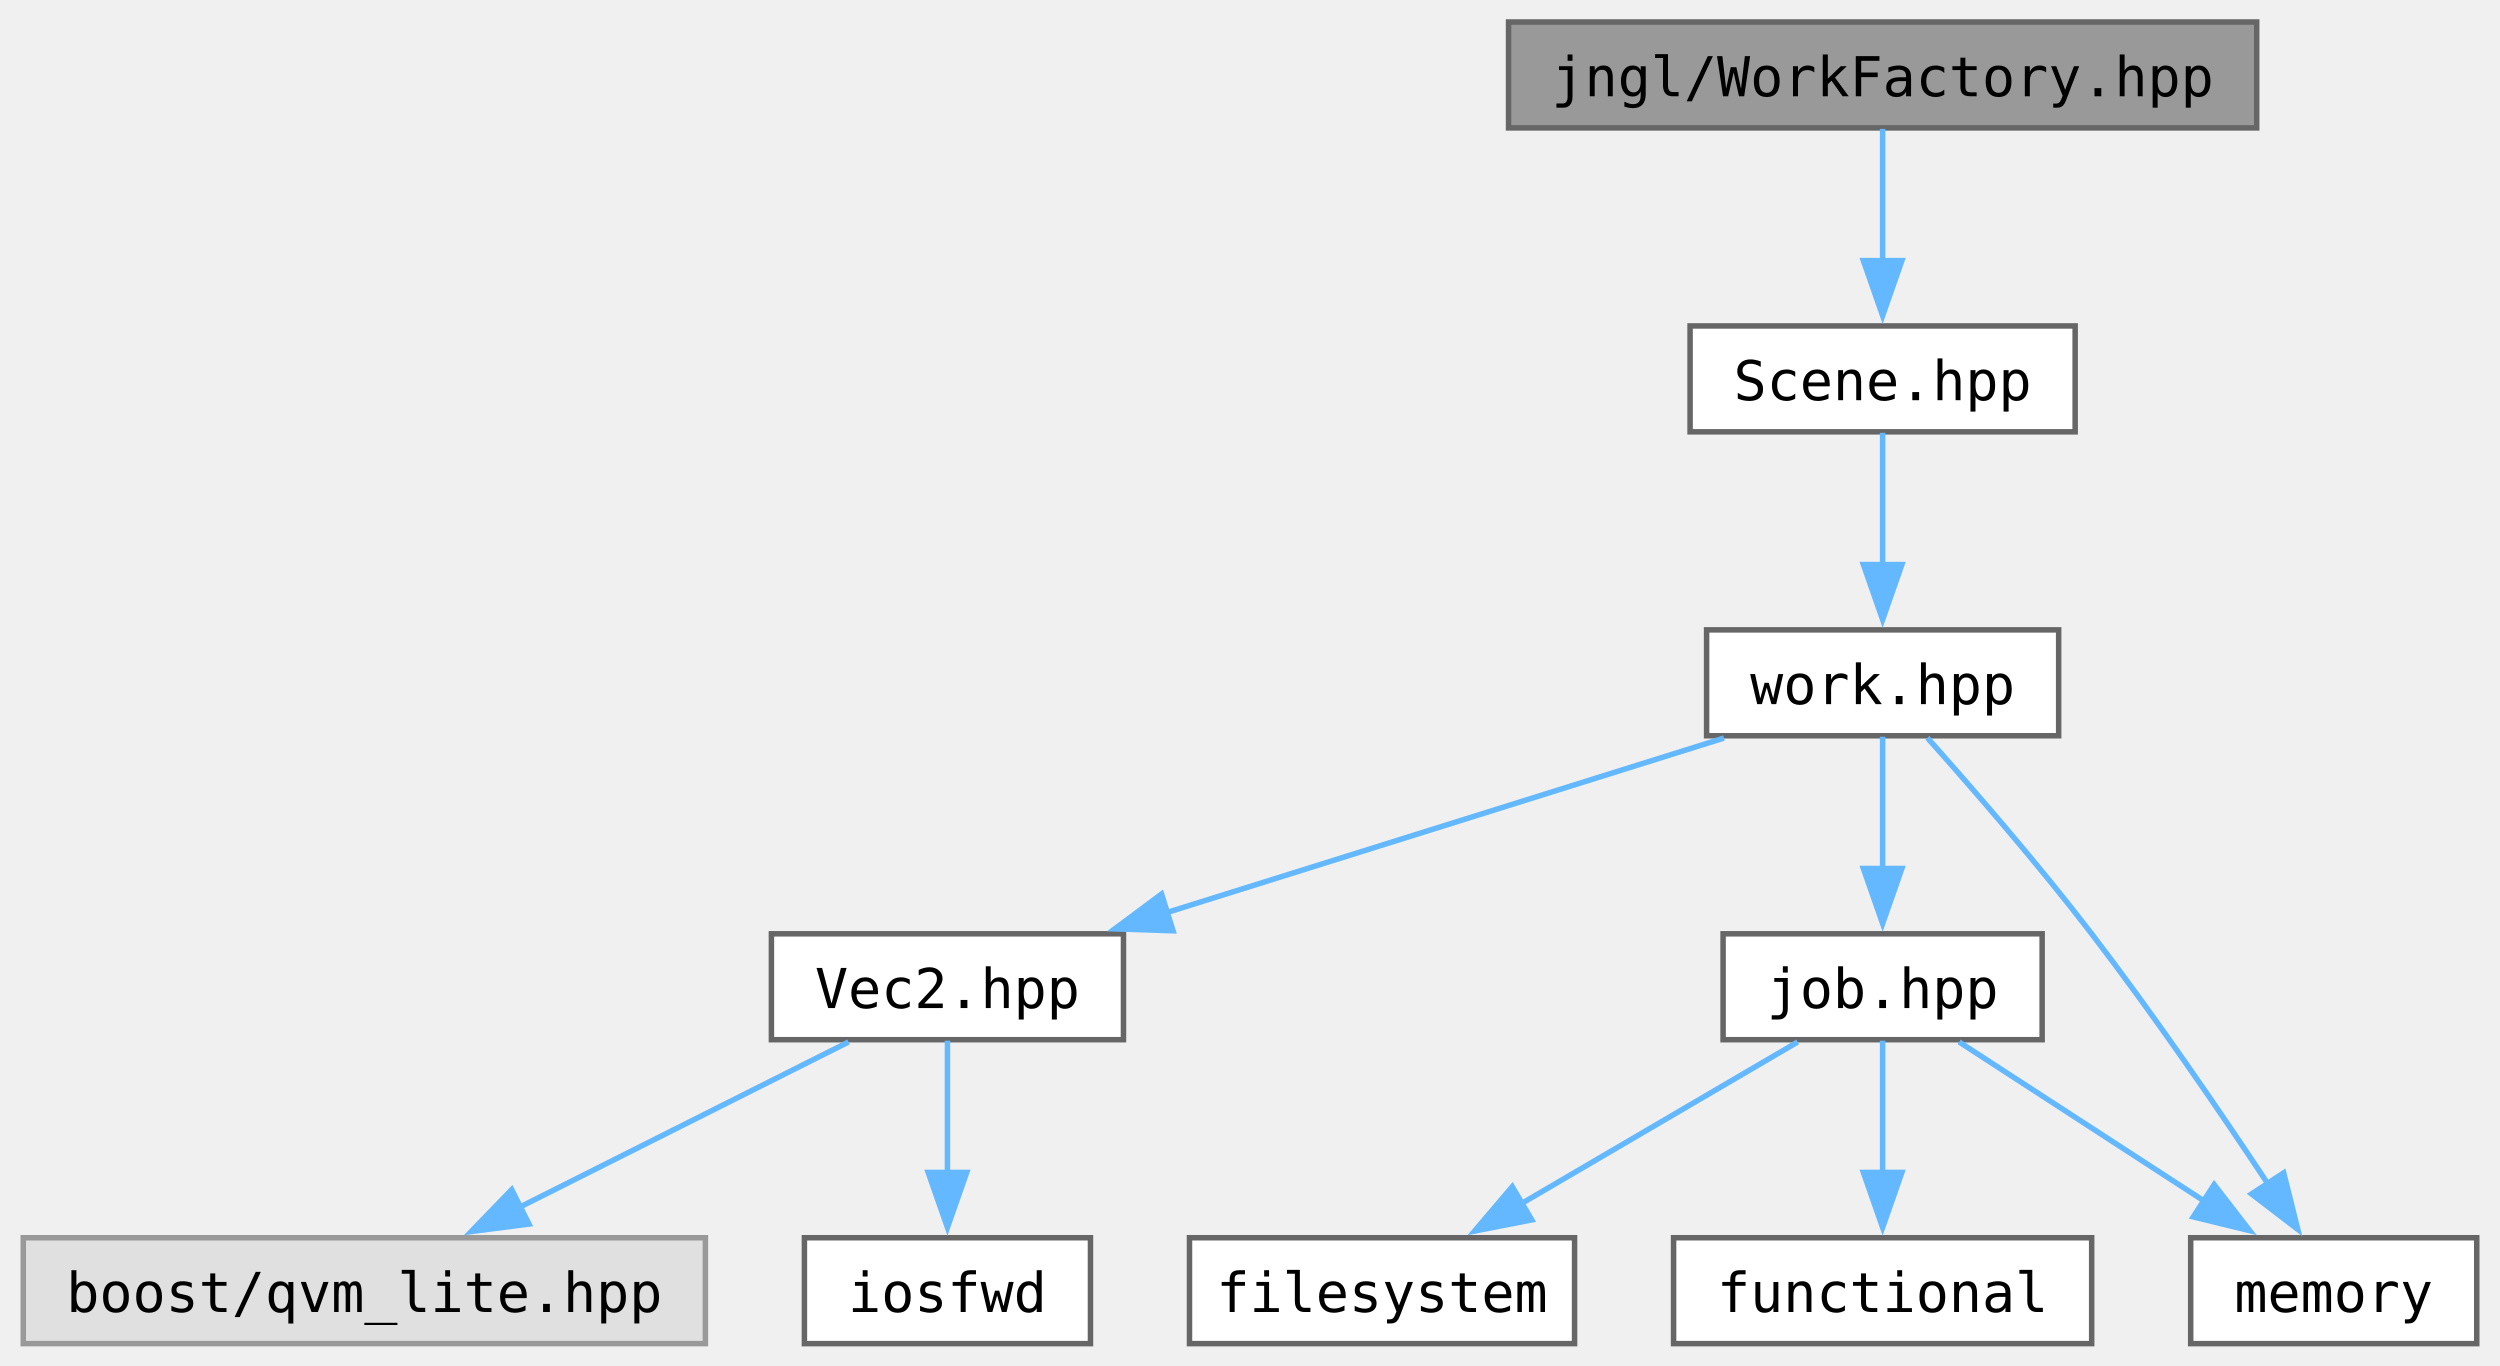
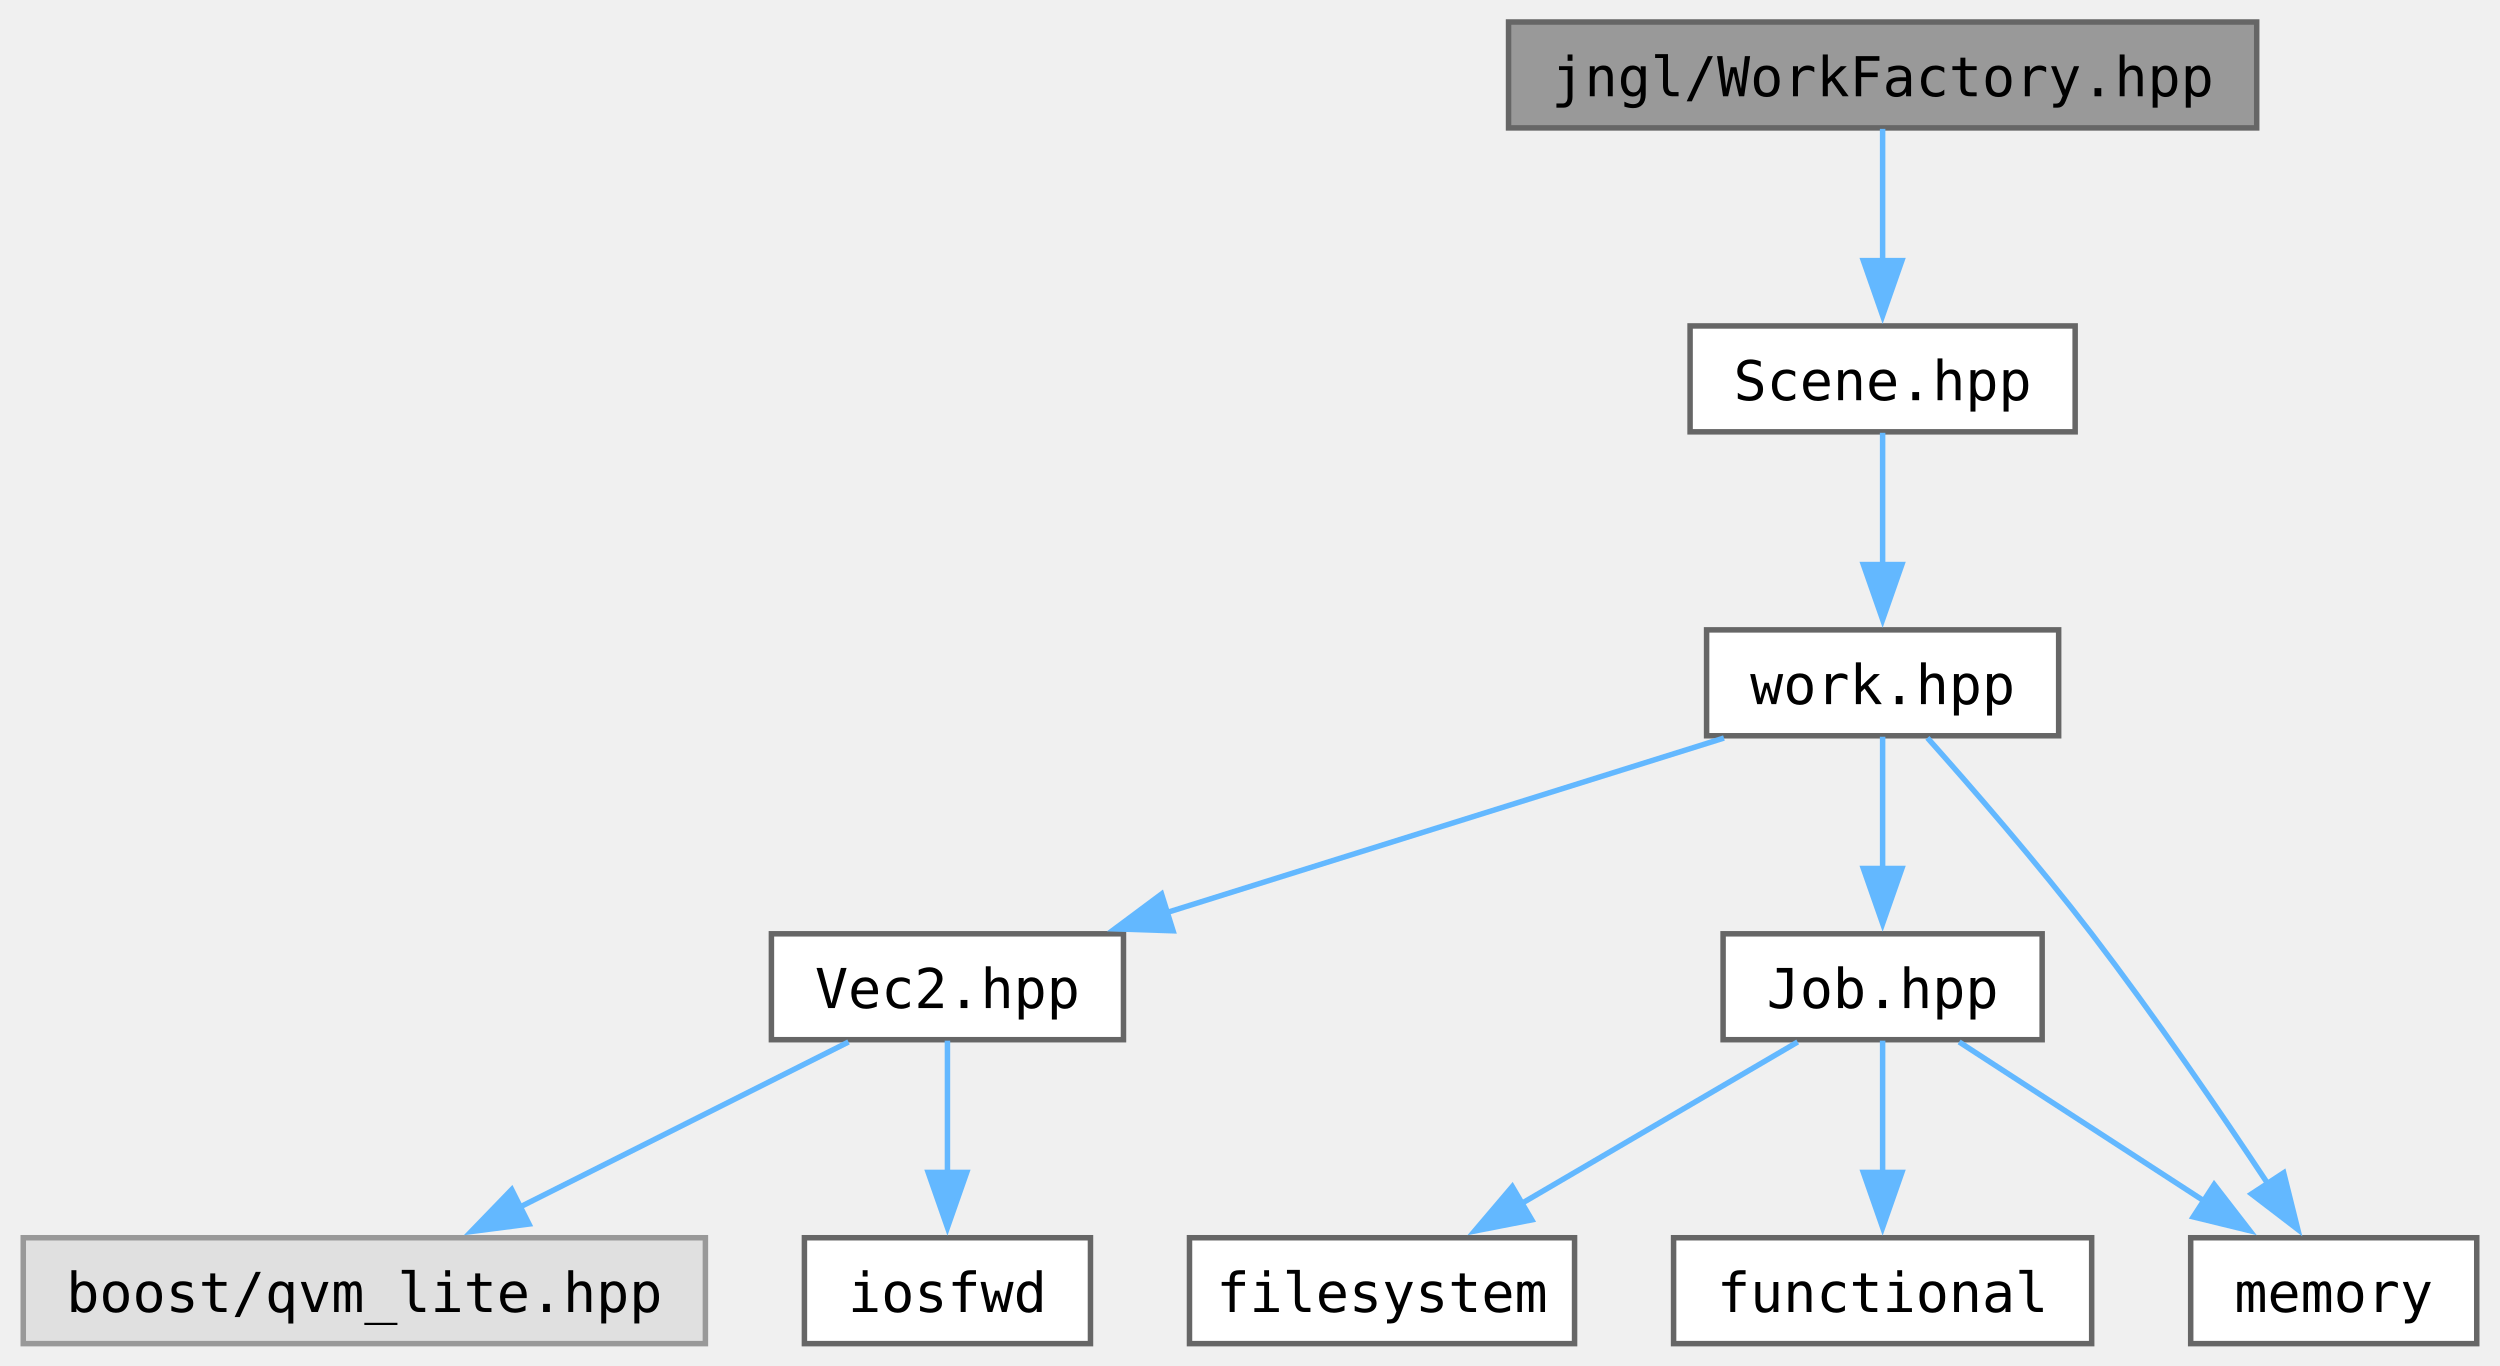
<svg xmlns="http://www.w3.org/2000/svg" xmlns:xlink="http://www.w3.org/1999/xlink" width="454pt" height="248pt" viewBox="0.00 0.00 454.00 248.25">
  <g id="graph0" class="graph" transform="scale(1 1) rotate(0) translate(4 244.25)">
    <g id="Node000001" class="node">
      <g id="a_Node000001">
        <a xlink:title=" ">
          <polygon fill="#999999" stroke="#666666" points="406,-240.25 270,-240.25 270,-221 406,-221 406,-240.25" />
          <text text-anchor="middle" x="338" y="-226.75" font-family="ui-monospace,monospace" font-size="10.00">jngl/WorkFactory.hpp</text>
        </a>
      </g>
    </g>
    <g id="Node000002" class="node">
      <g id="a_Node000002">
        <a xlink:href="Scene_8hpp.html" target="_top" xlink:title="Contains jngl::Scene class and related functions.">
          <polygon fill="white" stroke="#666666" points="373,-185 303,-185 303,-165.75 373,-165.75 373,-185" />
          <text text-anchor="middle" x="338" y="-171.5" font-family="ui-monospace,monospace" font-size="10.00">Scene.hpp</text>
        </a>
      </g>
    </g>
    <g id="edge1_Node000001_Node000002" class="edge">
      <g id="a_edge1_Node000001_Node000002">
        <a xlink:title=" ">
          <path fill="none" stroke="#63b8ff" d="M338,-220.83C338,-214.32 338,-205.17 338,-196.87" />
          <polygon fill="#63b8ff" stroke="#63b8ff" points="341.5,-196.87 338,-186.87 334.5,-196.87 341.5,-196.87" />
        </a>
      </g>
    </g>
    <g id="Node000003" class="node">
      <g id="a_Node000003">
        <a xlink:href="work_8hpp.html" target="_top" xlink:title=" ">
          <polygon fill="white" stroke="#666666" points="370,-129.75 306,-129.75 306,-110.5 370,-110.5 370,-129.75" />
          <text text-anchor="middle" x="338" y="-116.25" font-family="ui-monospace,monospace" font-size="10.00">work.hpp</text>
        </a>
      </g>
    </g>
    <g id="edge2_Node000002_Node000003" class="edge">
      <g id="a_edge2_Node000002_Node000003">
        <a xlink:title=" ">
          <path fill="none" stroke="#63b8ff" d="M338,-165.58C338,-159.07 338,-149.92 338,-141.62" />
          <polygon fill="#63b8ff" stroke="#63b8ff" points="341.5,-141.62 338,-131.62 334.5,-141.62 341.5,-141.62" />
        </a>
      </g>
    </g>
    <g id="Node000004" class="node">
      <g id="a_Node000004">
        <a xlink:href="Vec2_8hpp.html" target="_top" xlink:title="Contains jngl::Vec2 class.">
          <polygon fill="white" stroke="#666666" points="200,-74.5 136,-74.5 136,-55.25 200,-55.25 200,-74.5" />
          <text text-anchor="middle" x="168" y="-61" font-family="ui-monospace,monospace" font-size="10.00">Vec2.hpp</text>
        </a>
      </g>
    </g>
    <g id="edge3_Node000003_Node000004" class="edge">
      <g id="a_edge3_Node000003_Node000004">
        <a xlink:title=" ">
          <path fill="none" stroke="#63b8ff" d="M309.16,-110.09C281.32,-101.37 238.93,-88.09 207.86,-78.36" />
          <polygon fill="#63b8ff" stroke="#63b8ff" points="209.01,-75.05 198.42,-75.4 206.92,-81.73 209.01,-75.05" />
        </a>
      </g>
    </g>
    <g id="Node000007" class="node">
      <g id="a_Node000007">
-         <a xlink:href="job_8hpp.html" target="_top" xlink:title="Contains jngl::Job class and related functions.">
+         <a xlink:href="Job_8hpp.html" target="_top" xlink:title="Contains jngl::Job class and related functions.">
          <polygon fill="white" stroke="#666666" points="367,-74.5 309,-74.5 309,-55.25 367,-55.25 367,-74.5" />
-           <text text-anchor="middle" x="338" y="-61" font-family="ui-monospace,monospace" font-size="10.00">job.hpp</text>
+           <text text-anchor="middle" x="338" y="-61" font-family="ui-monospace,monospace" font-size="10.00">Job.hpp</text>
        </a>
      </g>
    </g>
    <g id="edge6_Node000003_Node000007" class="edge">
      <g id="a_edge6_Node000003_Node000007">
        <a xlink:title=" ">
          <path fill="none" stroke="#63b8ff" d="M338,-110.33C338,-103.82 338,-94.67 338,-86.37" />
          <polygon fill="#63b8ff" stroke="#63b8ff" points="341.5,-86.37 338,-76.37 334.5,-86.37 341.5,-86.37" />
        </a>
      </g>
    </g>
    <g id="Node000010" class="node">
      <g id="a_Node000010">
        <a target="_parent" xlink:href="http://en.cppreference.com/w/cpp/header/memory.html" xlink:title=" ">
          <polygon fill="white" stroke="#666666" points="446,-19.25 394,-19.25 394,0 446,0 446,-19.25" />
          <text text-anchor="middle" x="420" y="-5.75" font-family="ui-monospace,monospace" font-size="10.00">memory</text>
        </a>
      </g>
    </g>
    <g id="edge10_Node000003_Node000010" class="edge">
      <g id="a_edge10_Node000003_Node000010">
        <a xlink:title=" ">
          <path fill="none" stroke="#63b8ff" d="M346.14,-110.12C354.03,-101.27 366.22,-87.26 376,-74.5 387.51,-59.49 399.64,-41.73 408.24,-28.74" />
          <polygon fill="#63b8ff" stroke="#63b8ff" points="410.91,-31.05 413.47,-20.77 405.06,-27.21 410.91,-31.05" />
        </a>
      </g>
    </g>
    <g id="Node000005" class="node">
      <g id="a_Node000005">
        <a xlink:title=" ">
          <polygon fill="#e0e0e0" stroke="#999999" points="124,-19.25 0,-19.25 0,0 124,0 124,-19.25" />
          <text text-anchor="middle" x="62" y="-5.75" font-family="ui-monospace,monospace" font-size="10.00">boost/qvm_lite.hpp</text>
        </a>
      </g>
    </g>
    <g id="edge4_Node000004_Node000005" class="edge">
      <g id="a_edge4_Node000004_Node000005">
        <a xlink:title=" ">
          <path fill="none" stroke="#63b8ff" d="M150.02,-54.84C133.65,-46.62 109.21,-34.34 90.24,-24.81" />
          <polygon fill="#63b8ff" stroke="#63b8ff" points="91.93,-21.74 81.42,-20.38 88.79,-28 91.93,-21.74" />
        </a>
      </g>
    </g>
    <g id="Node000006" class="node">
      <g id="a_Node000006">
        <a target="_parent" xlink:href="http://en.cppreference.com/w/cpp/header/iosfwd.html" xlink:title=" ">
          <polygon fill="white" stroke="#666666" points="194,-19.25 142,-19.25 142,0 194,0 194,-19.25" />
          <text text-anchor="middle" x="168" y="-5.75" font-family="ui-monospace,monospace" font-size="10.00">iosfwd</text>
        </a>
      </g>
    </g>
    <g id="edge5_Node000004_Node000006" class="edge">
      <g id="a_edge5_Node000004_Node000006">
        <a xlink:title=" ">
          <path fill="none" stroke="#63b8ff" d="M168,-55.08C168,-48.57 168,-39.42 168,-31.12" />
          <polygon fill="#63b8ff" stroke="#63b8ff" points="171.5,-31.12 168,-21.12 164.5,-31.12 171.5,-31.12" />
        </a>
      </g>
    </g>
    <g id="Node000008" class="node">
      <g id="a_Node000008">
        <a target="_parent" xlink:href="http://en.cppreference.com/w/cpp/header/filesystem.html" xlink:title=" ">
          <polygon fill="white" stroke="#666666" points="282,-19.25 212,-19.25 212,0 282,0 282,-19.25" />
          <text text-anchor="middle" x="247" y="-5.75" font-family="ui-monospace,monospace" font-size="10.00">filesystem</text>
        </a>
      </g>
    </g>
    <g id="edge7_Node000007_Node000008" class="edge">
      <g id="a_edge7_Node000007_Node000008">
        <a xlink:title=" ">
          <path fill="none" stroke="#63b8ff" d="M322.56,-54.84C308.84,-46.81 288.5,-34.91 272.38,-25.48" />
          <polygon fill="#63b8ff" stroke="#63b8ff" points="274.22,-22.5 263.82,-20.47 270.68,-28.54 274.22,-22.5" />
        </a>
      </g>
    </g>
    <g id="Node000009" class="node">
      <g id="a_Node000009">
        <a target="_parent" xlink:href="http://en.cppreference.com/w/cpp/header/functional.html" xlink:title=" ">
          <polygon fill="white" stroke="#666666" points="376,-19.25 300,-19.25 300,0 376,0 376,-19.25" />
          <text text-anchor="middle" x="338" y="-5.75" font-family="ui-monospace,monospace" font-size="10.00">functional</text>
        </a>
      </g>
    </g>
    <g id="edge8_Node000007_Node000009" class="edge">
      <g id="a_edge8_Node000007_Node000009">
        <a xlink:title=" ">
          <path fill="none" stroke="#63b8ff" d="M338,-55.08C338,-48.57 338,-39.42 338,-31.12" />
          <polygon fill="#63b8ff" stroke="#63b8ff" points="341.5,-31.12 338,-21.12 334.5,-31.12 341.5,-31.12" />
        </a>
      </g>
    </g>
    <g id="edge9_Node000007_Node000010" class="edge">
      <g id="a_edge9_Node000007_Node000010">
        <a xlink:title=" ">
          <path fill="none" stroke="#63b8ff" d="M351.91,-54.84C364.16,-46.89 382.25,-35.14 396.71,-25.75" />
          <polygon fill="#63b8ff" stroke="#63b8ff" points="398.27,-28.91 404.75,-20.53 394.46,-23.04 398.27,-28.91" />
        </a>
      </g>
    </g>
  </g>
</svg>
